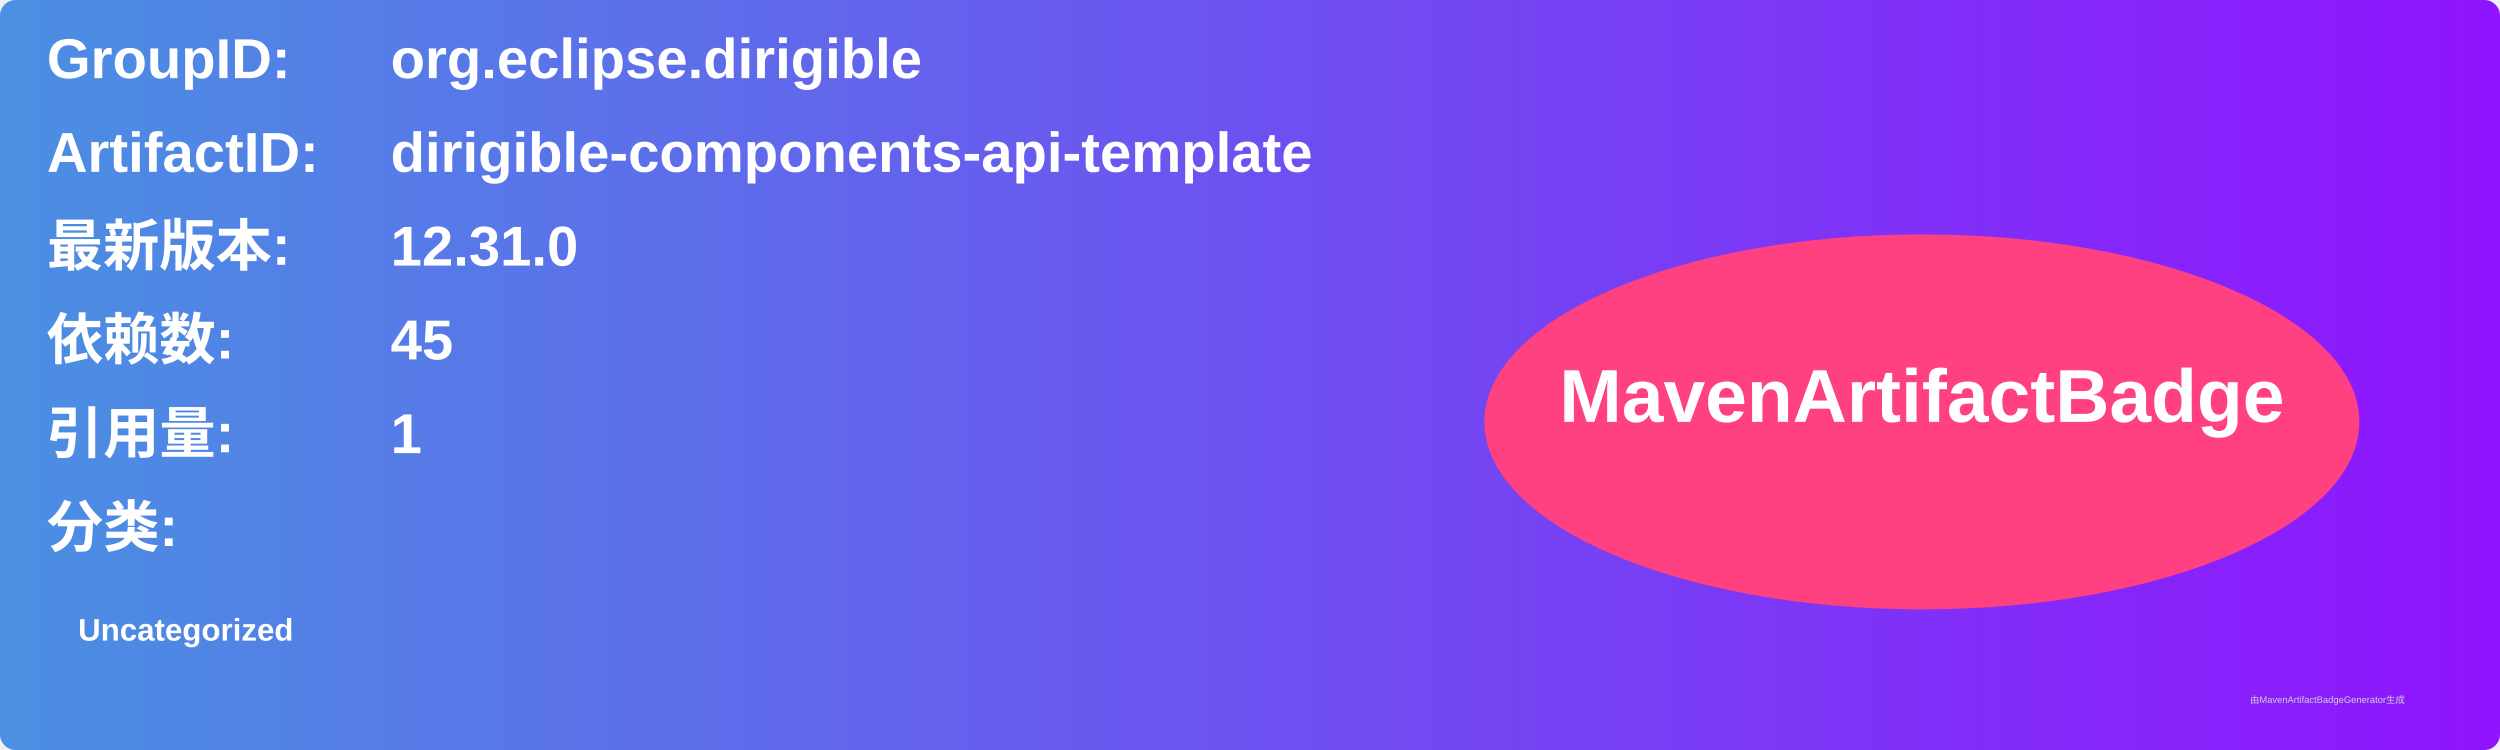
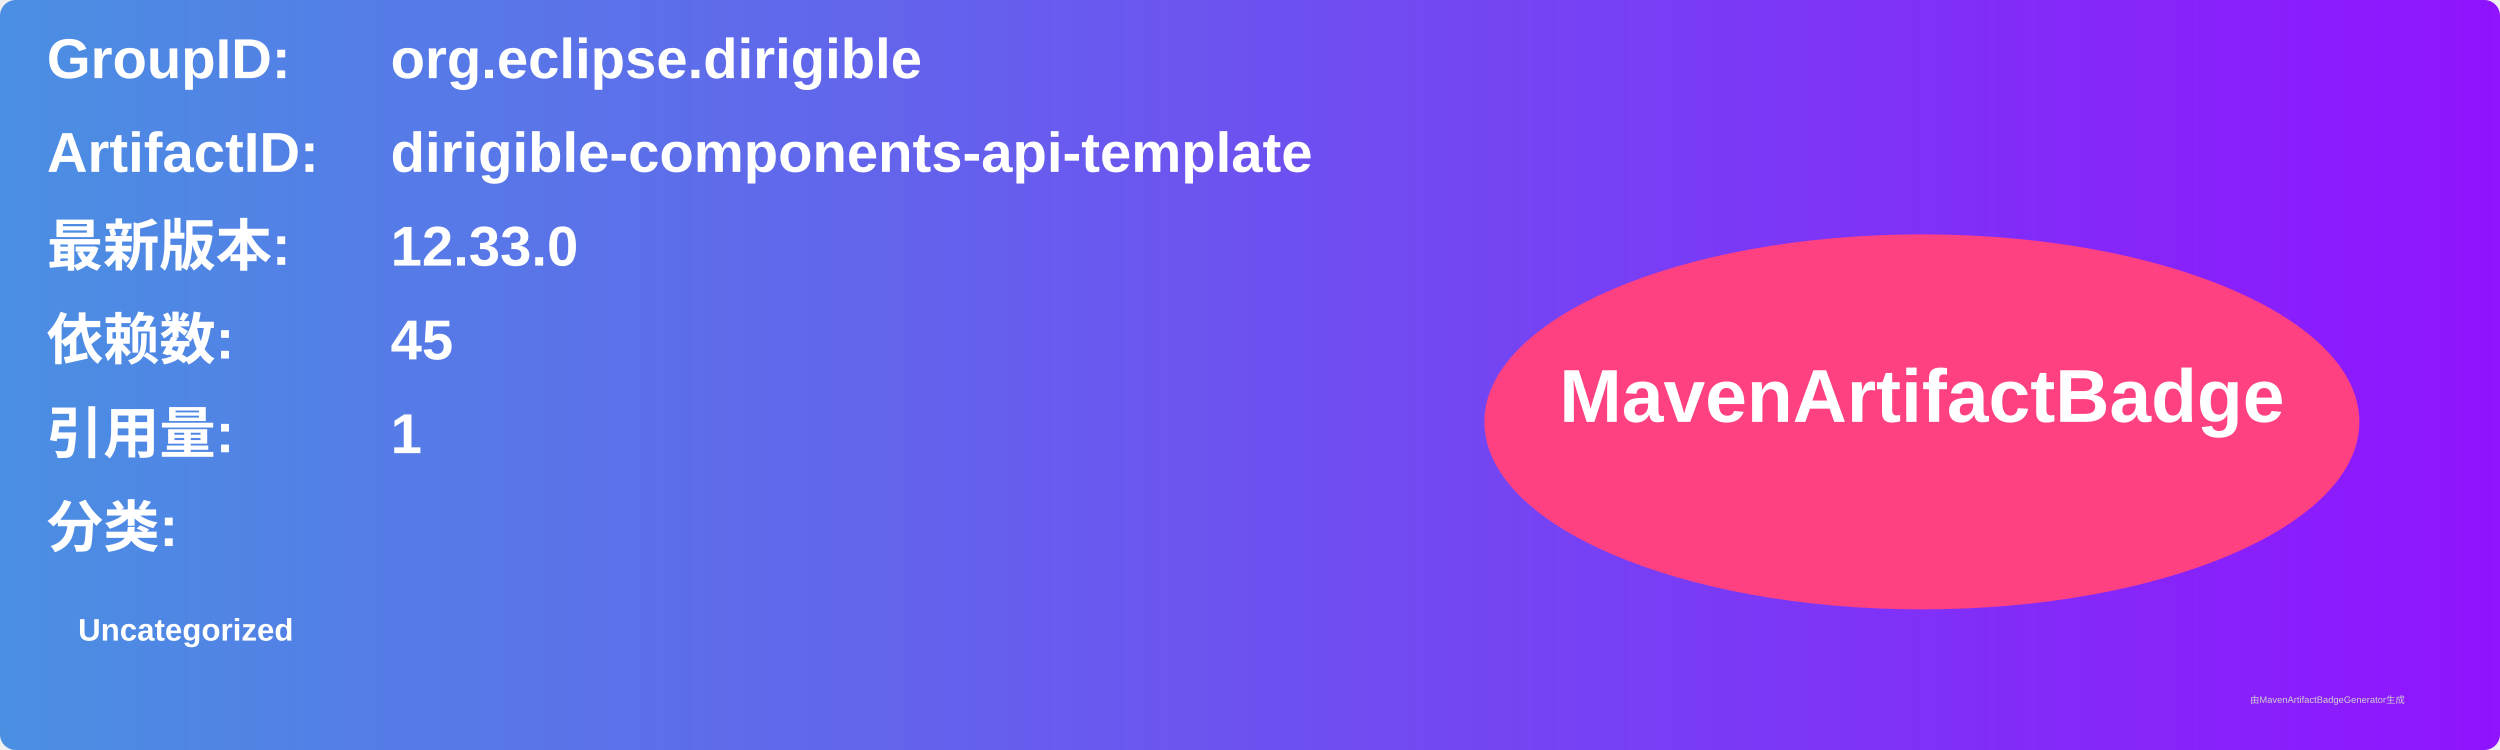
<svg xmlns="http://www.w3.org/2000/svg" width="800" height="240" viewBox="0 0 800 240">
  <linearGradient id="grad" x1="0%" y1="0%" x2="100%" y2="0%">
    <stop offset="0%" stop-color="#4a90e2" />
    <stop offset="100%" stop-color="#9013fe" />
  </linearGradient>
  <rect width="100%" height="100%" rx="5" ry="5" fill="url(#grad)" />
  <g transform="translate(15, 15)">
    <text x="0" y="10" font-family="Arial" font-size="18" fill="white" font-weight="bold" width="260">GroupID:</text>
    <text x="110" y="10" font-family="Arial" font-size="18" fill="white" font-weight="bold" width="460">org.eclipse.dirigible</text>
    <text x="0" y="40" font-family="Arial" font-size="18" fill="white" font-weight="bold" width="260">ArtifactID:</text>
    <text x="110" y="40" font-family="Arial" font-size="18" fill="white" font-weight="bold" width="460">dirigible-components-api-template</text>
    <text x="0" y="70" font-family="Arial" font-size="18" fill="white" font-weight="bold">最新版本:</text>
    <text x="110" y="70" font-family="Arial" font-size="18" fill="white" font-weight="bold">
-       <tspan font-weight="bold">12.31.0</tspan>
+       <tspan font-weight="bold">12.33.0</tspan>
    </text>
    <text x="0" y="100" font-family="Arial" font-size="18" fill="white" font-weight="bold">依赖数: </text>
    <text x="110" y="100" font-family="Arial" font-size="18" fill="white">
      <tspan font-weight="bold">45</tspan>
    </text>
    <text x="0" y="130" font-family="Arial" font-size="18" fill="white" font-weight="bold">引用量: </text>
    <text x="110" y="130" font-family="Arial" font-size="18" fill="white">
      <tspan font-weight="bold">1</tspan>
    </text>
    <text x="0" y="160" font-family="Arial" font-size="18" fill="white" font-weight="bold">分类:</text>
    <text x="10" y="190" font-family="Arial" font-size="10" fill="white">
      <tspan font-weight="bold">Uncategorized</tspan>
    </text>
    <ellipse cx="600" cy="120" rx="140" ry="60" fill="#ff4081" />
    <text x="600" y="120" text-anchor="middle" font-family="Arial" font-size="24" fill="white" font-weight="bold">MavenArtifactBadge</text>
  </g>
  <text x="720" y="225" font-family="Arial" font-size="3" fill="#d0d0d0">由MavenArtifactBadgeGenerator生成</text>
</svg>
